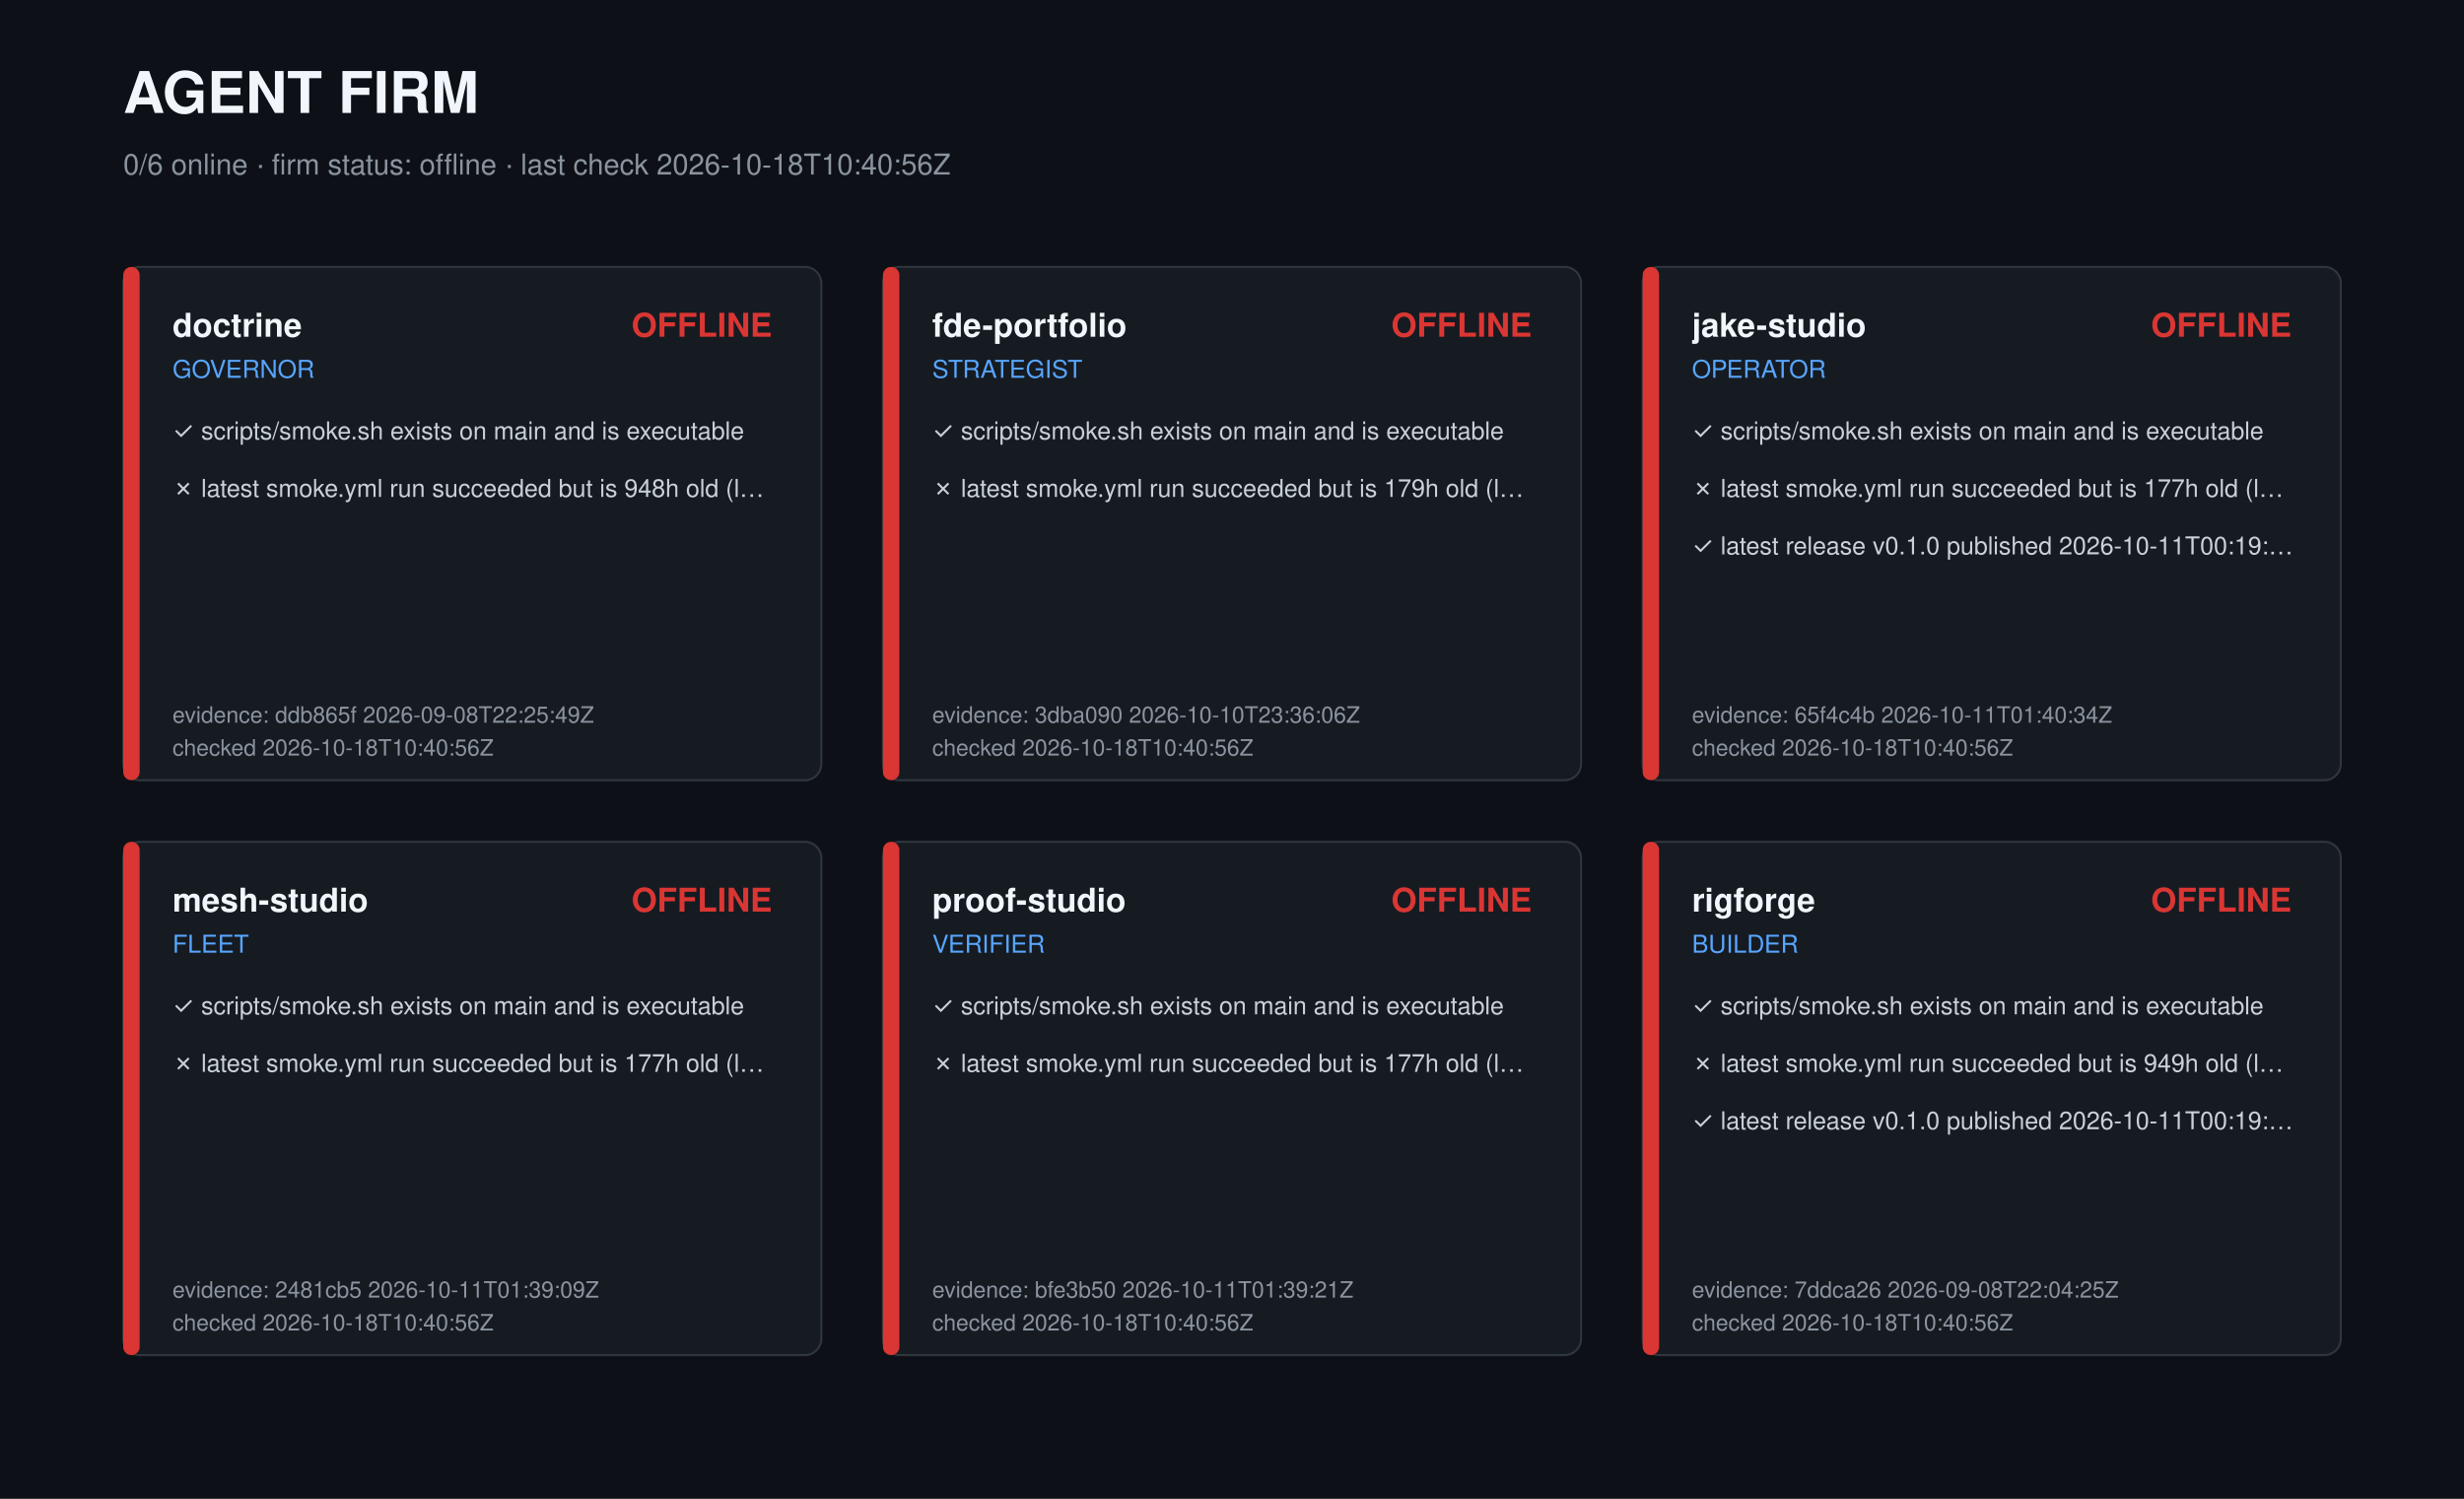
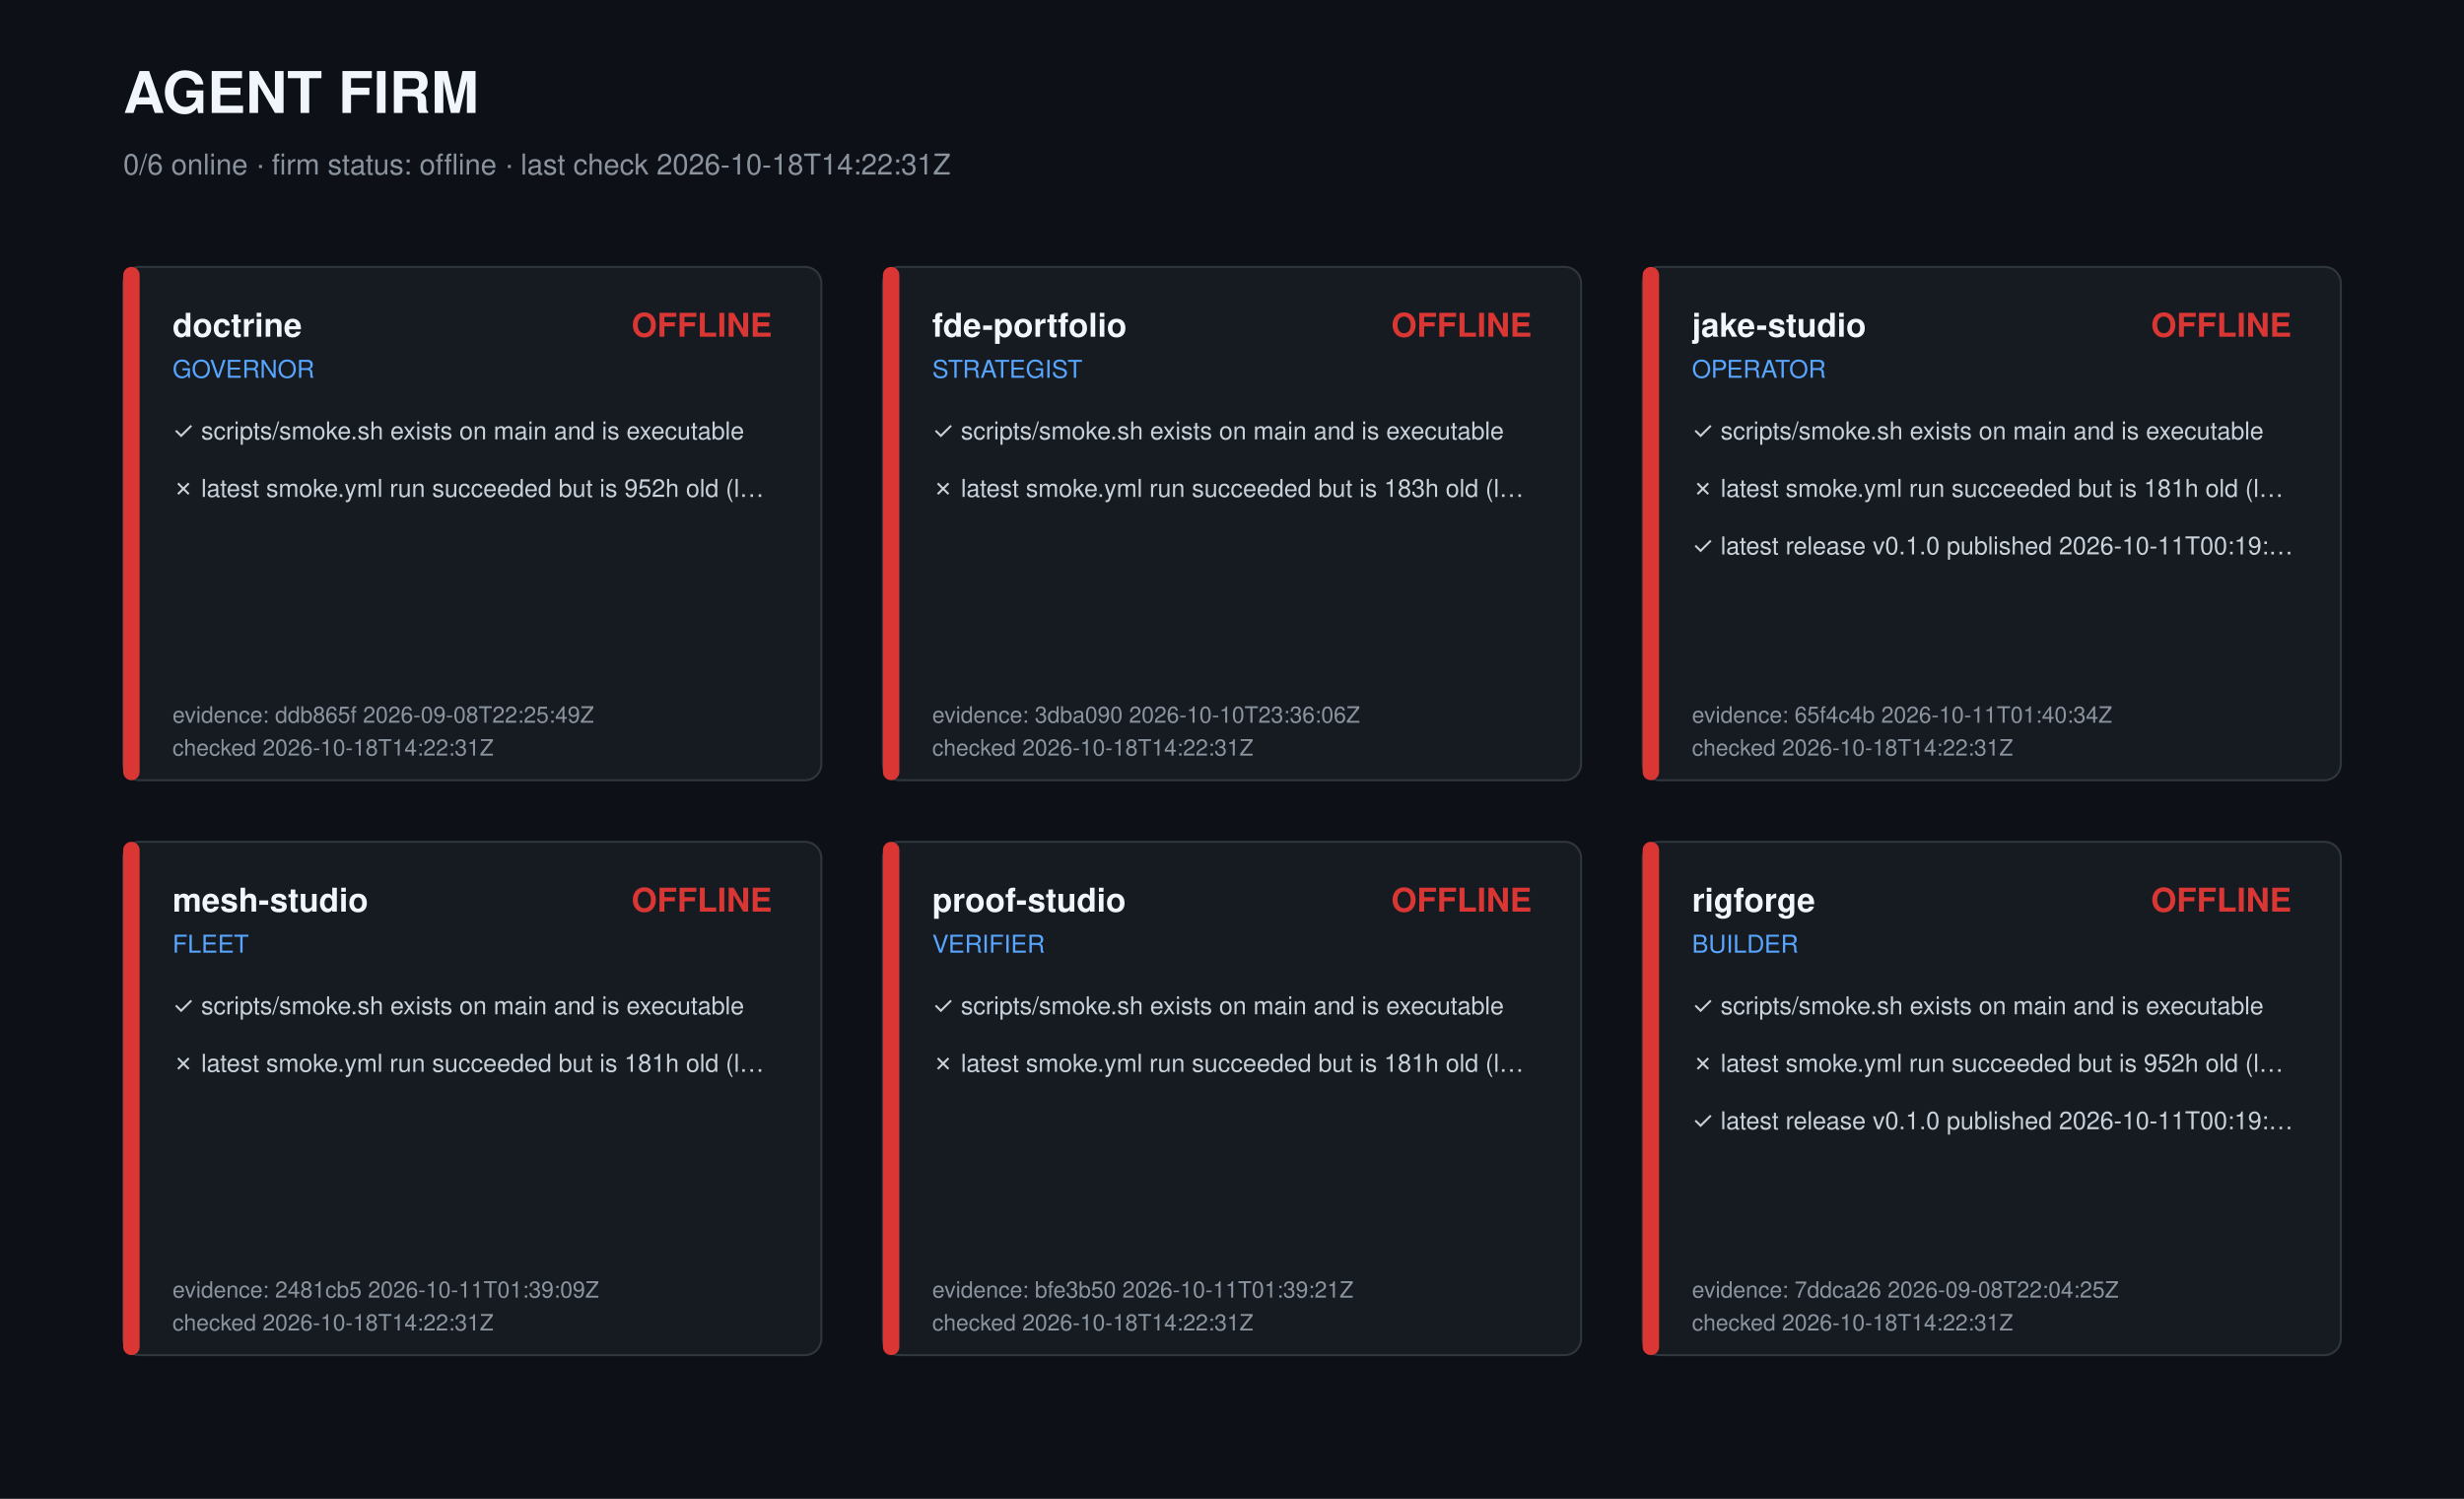
<svg xmlns="http://www.w3.org/2000/svg" width="1200" height="730" viewBox="0 0 1200 730" role="img" aria-label="Agent firm dashboard">
  <style>text{font-family:-apple-system,Segoe UI,Helvetica,Arial,sans-serif;fill:#c9d1d9}.t{font-size:28px;font-weight:700;fill:#f0f6fc}.s{font-size:14px;fill:#8b949e}.r{font-size:16px;font-weight:600;fill:#f0f6fc}.k{font-size:12px;fill:#58a6ff}.c{font-size:12px}.m{font-size:11px;fill:#8b949e}</style>
  <rect width="1200" height="730" fill="#0d1117" />
  <text class="t" x="60" y="55">AGENT FIRM</text>
-   <text class="s" x="60" y="85">0/6 online · firm status: offline · last check 2026-10-18T10:40:56Z</text>
+   <text class="s" x="60" y="85">0/6 online · firm status: offline · last check 2026-10-18T14:22:31Z</text>
  <g transform="translate(60,130)">
    <rect width="340" height="250" rx="8" fill="#161b22" stroke="#30363d" />
    <rect width="8" height="250" rx="4" fill="#da3633" />
    <text class="r" x="24" y="34">doctrine</text>
    <text class="k" x="24" y="54">GOVERNOR</text>
    <text class="r" x="316" y="34" text-anchor="end" fill="#da3633" style="fill:#da3633">OFFLINE</text>
    <text class="c" x="24" y="84">✓ scripts/smoke.sh exists on main and is executable</text>
-     <text class="c" x="24" y="112">✗ latest smoke.yml run succeeded but is 948h old (l…</text>
+     <text class="c" x="24" y="112">✗ latest smoke.yml run succeeded but is 952h old (l…</text>
    <text class="m" x="24" y="222">evidence: ddb865f 2026-09-08T22:25:49Z</text>
-     <text class="m" x="24" y="238">checked 2026-10-18T10:40:56Z</text>
+     <text class="m" x="24" y="238">checked 2026-10-18T14:22:31Z</text>
  </g>
  <g transform="translate(430,130)">
    <rect width="340" height="250" rx="8" fill="#161b22" stroke="#30363d" />
    <rect width="8" height="250" rx="4" fill="#da3633" />
    <text class="r" x="24" y="34">fde-portfolio</text>
    <text class="k" x="24" y="54">STRATEGIST</text>
    <text class="r" x="316" y="34" text-anchor="end" fill="#da3633" style="fill:#da3633">OFFLINE</text>
    <text class="c" x="24" y="84">✓ scripts/smoke.sh exists on main and is executable</text>
-     <text class="c" x="24" y="112">✗ latest smoke.yml run succeeded but is 179h old (l…</text>
+     <text class="c" x="24" y="112">✗ latest smoke.yml run succeeded but is 183h old (l…</text>
    <text class="m" x="24" y="222">evidence: 3dba090 2026-10-10T23:36:06Z</text>
-     <text class="m" x="24" y="238">checked 2026-10-18T10:40:56Z</text>
+     <text class="m" x="24" y="238">checked 2026-10-18T14:22:31Z</text>
  </g>
  <g transform="translate(800,130)">
    <rect width="340" height="250" rx="8" fill="#161b22" stroke="#30363d" />
    <rect width="8" height="250" rx="4" fill="#da3633" />
    <text class="r" x="24" y="34">jake-studio</text>
    <text class="k" x="24" y="54">OPERATOR</text>
    <text class="r" x="316" y="34" text-anchor="end" fill="#da3633" style="fill:#da3633">OFFLINE</text>
    <text class="c" x="24" y="84">✓ scripts/smoke.sh exists on main and is executable</text>
-     <text class="c" x="24" y="112">✗ latest smoke.yml run succeeded but is 177h old (l…</text>
+     <text class="c" x="24" y="112">✗ latest smoke.yml run succeeded but is 181h old (l…</text>
    <text class="c" x="24" y="140">✓ latest release v0.1.0 published 2026-10-11T00:19:…</text>
    <text class="m" x="24" y="222">evidence: 65f4c4b 2026-10-11T01:40:34Z</text>
-     <text class="m" x="24" y="238">checked 2026-10-18T10:40:56Z</text>
+     <text class="m" x="24" y="238">checked 2026-10-18T14:22:31Z</text>
  </g>
  <g transform="translate(60,410)">
    <rect width="340" height="250" rx="8" fill="#161b22" stroke="#30363d" />
    <rect width="8" height="250" rx="4" fill="#da3633" />
    <text class="r" x="24" y="34">mesh-studio</text>
    <text class="k" x="24" y="54">FLEET</text>
    <text class="r" x="316" y="34" text-anchor="end" fill="#da3633" style="fill:#da3633">OFFLINE</text>
    <text class="c" x="24" y="84">✓ scripts/smoke.sh exists on main and is executable</text>
-     <text class="c" x="24" y="112">✗ latest smoke.yml run succeeded but is 177h old (l…</text>
+     <text class="c" x="24" y="112">✗ latest smoke.yml run succeeded but is 181h old (l…</text>
    <text class="m" x="24" y="222">evidence: 2481cb5 2026-10-11T01:39:09Z</text>
-     <text class="m" x="24" y="238">checked 2026-10-18T10:40:56Z</text>
+     <text class="m" x="24" y="238">checked 2026-10-18T14:22:31Z</text>
  </g>
  <g transform="translate(430,410)">
    <rect width="340" height="250" rx="8" fill="#161b22" stroke="#30363d" />
    <rect width="8" height="250" rx="4" fill="#da3633" />
    <text class="r" x="24" y="34">proof-studio</text>
    <text class="k" x="24" y="54">VERIFIER</text>
    <text class="r" x="316" y="34" text-anchor="end" fill="#da3633" style="fill:#da3633">OFFLINE</text>
    <text class="c" x="24" y="84">✓ scripts/smoke.sh exists on main and is executable</text>
-     <text class="c" x="24" y="112">✗ latest smoke.yml run succeeded but is 177h old (l…</text>
+     <text class="c" x="24" y="112">✗ latest smoke.yml run succeeded but is 181h old (l…</text>
    <text class="m" x="24" y="222">evidence: bfe3b50 2026-10-11T01:39:21Z</text>
-     <text class="m" x="24" y="238">checked 2026-10-18T10:40:56Z</text>
+     <text class="m" x="24" y="238">checked 2026-10-18T14:22:31Z</text>
  </g>
  <g transform="translate(800,410)">
    <rect width="340" height="250" rx="8" fill="#161b22" stroke="#30363d" />
    <rect width="8" height="250" rx="4" fill="#da3633" />
    <text class="r" x="24" y="34">rigforge</text>
    <text class="k" x="24" y="54">BUILDER</text>
    <text class="r" x="316" y="34" text-anchor="end" fill="#da3633" style="fill:#da3633">OFFLINE</text>
    <text class="c" x="24" y="84">✓ scripts/smoke.sh exists on main and is executable</text>
-     <text class="c" x="24" y="112">✗ latest smoke.yml run succeeded but is 949h old (l…</text>
+     <text class="c" x="24" y="112">✗ latest smoke.yml run succeeded but is 952h old (l…</text>
    <text class="c" x="24" y="140">✓ latest release v0.1.0 published 2026-10-11T00:19:…</text>
    <text class="m" x="24" y="222">evidence: 7ddca26 2026-09-08T22:04:25Z</text>
-     <text class="m" x="24" y="238">checked 2026-10-18T10:40:56Z</text>
+     <text class="m" x="24" y="238">checked 2026-10-18T14:22:31Z</text>
  </g>
</svg>
